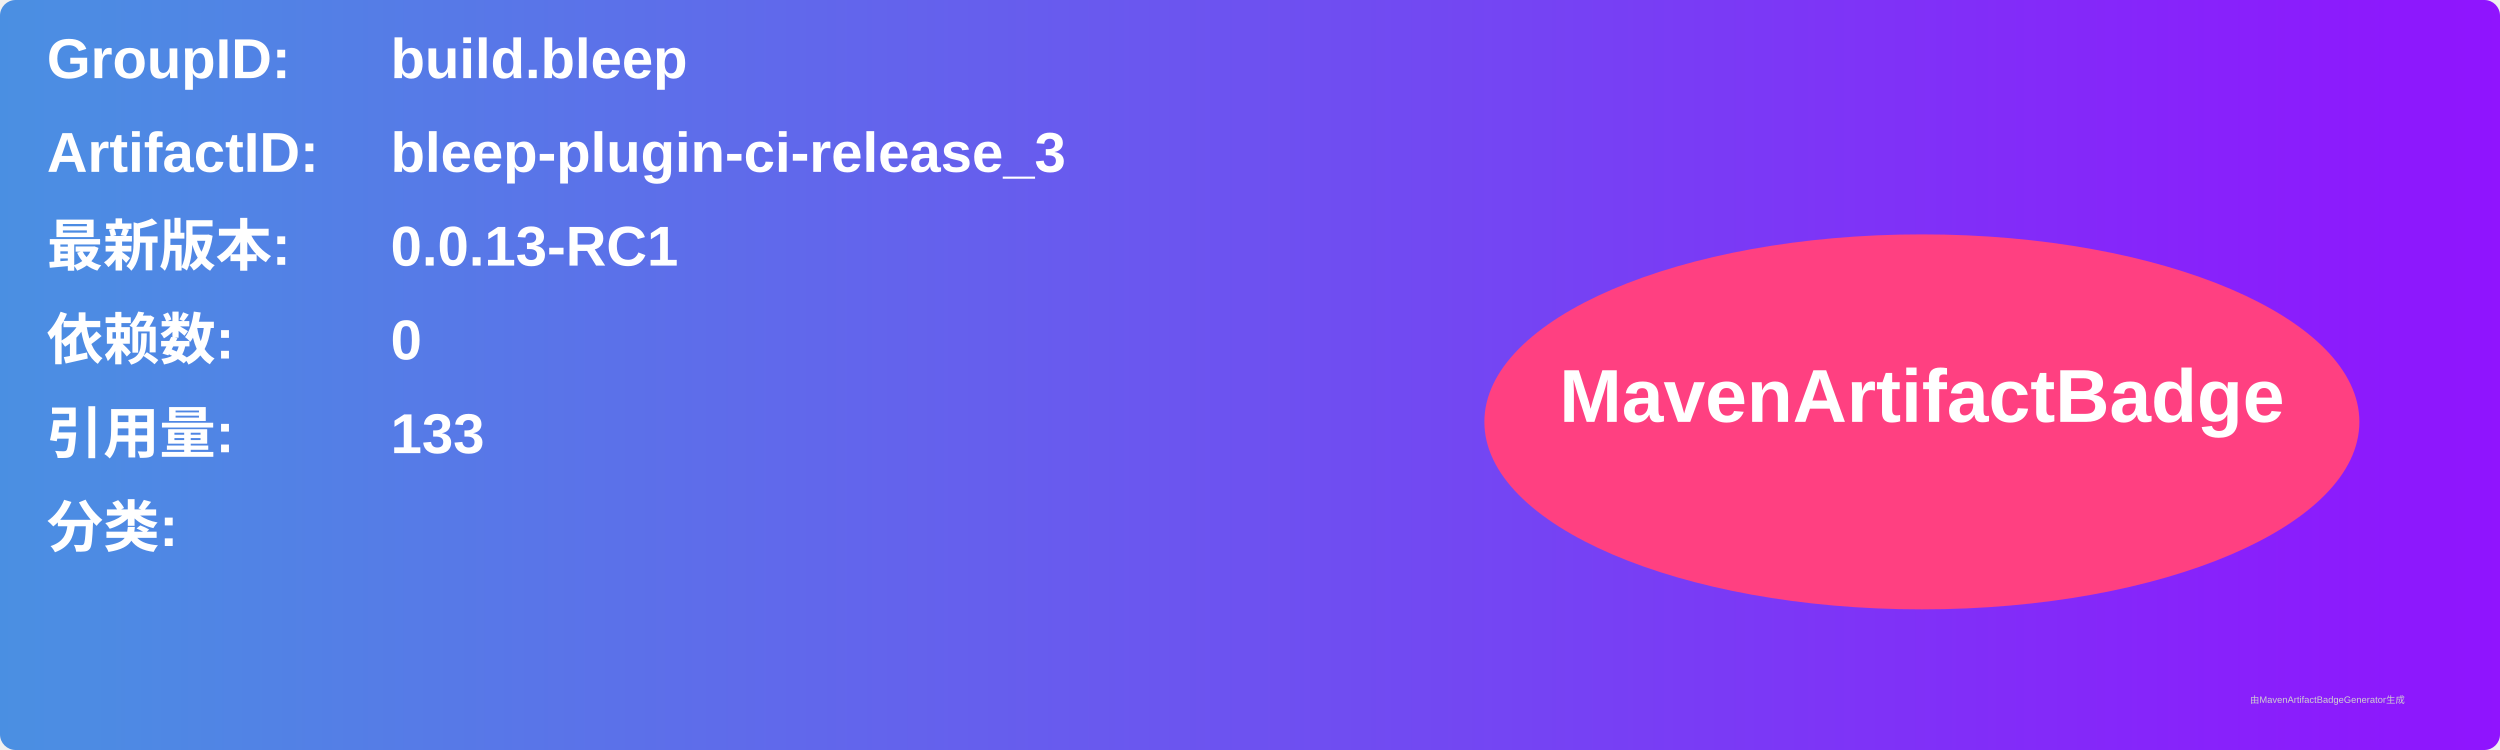
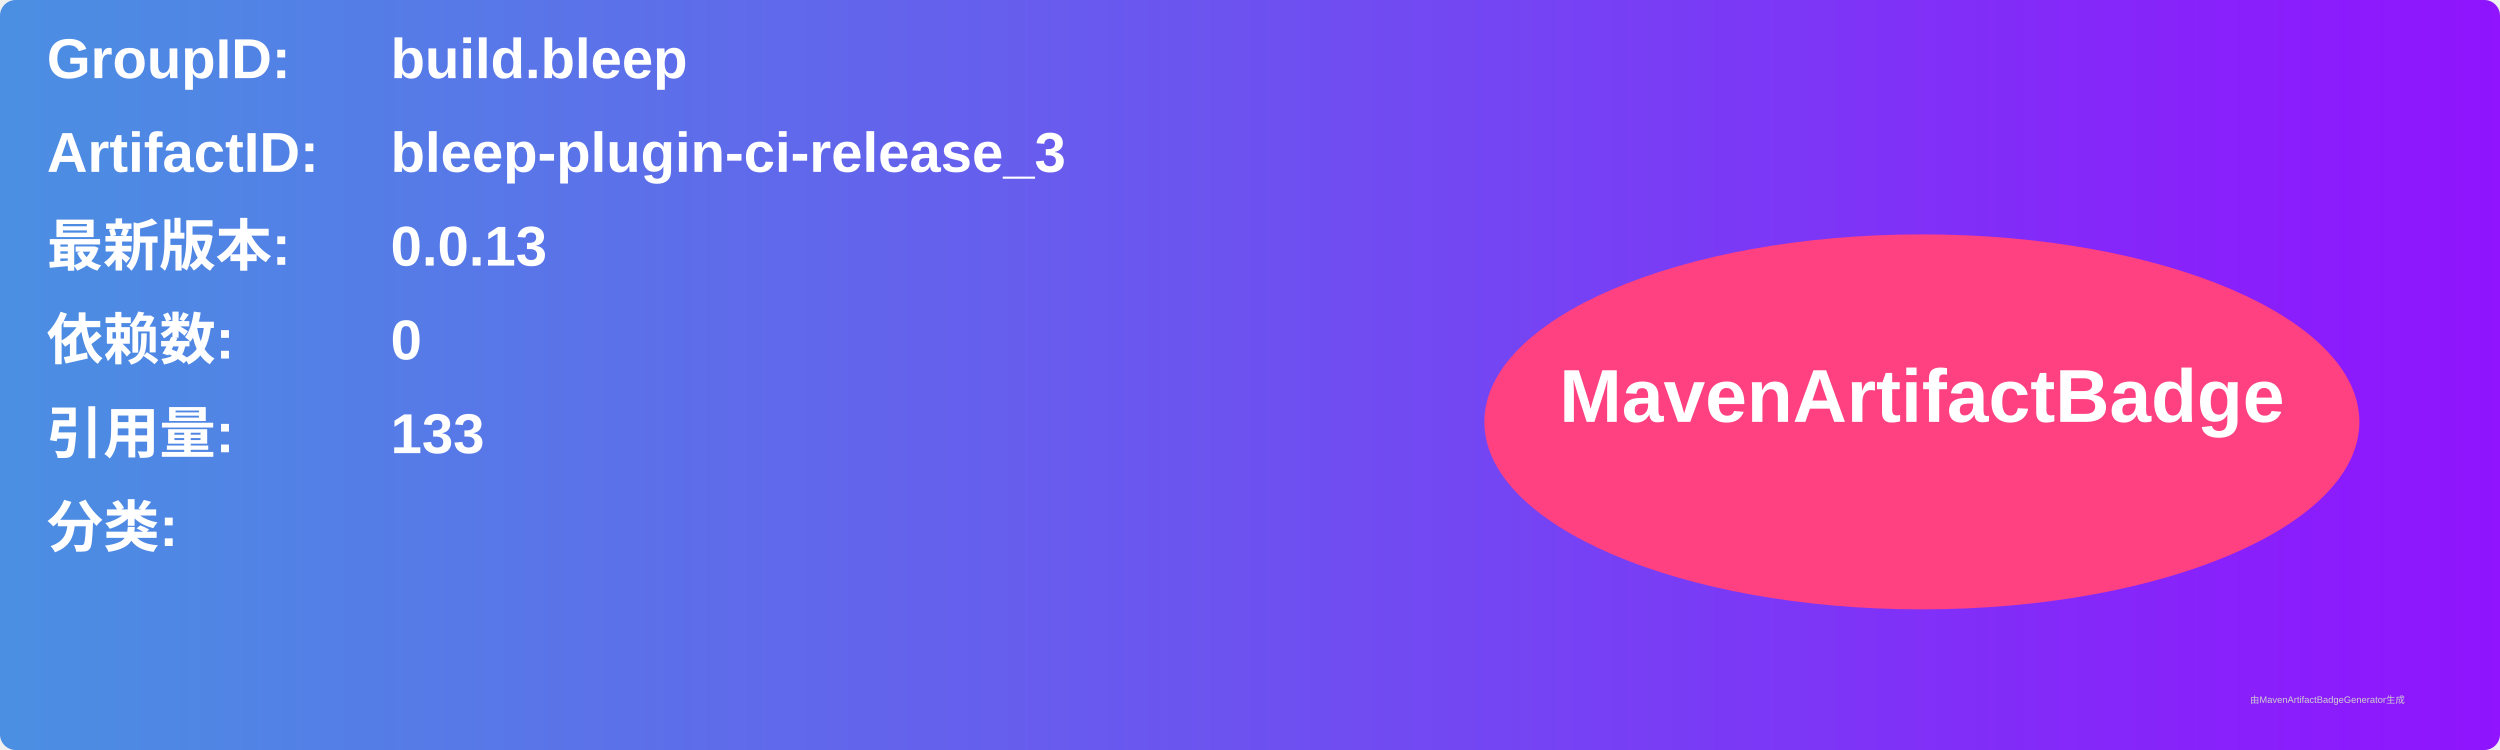
<svg xmlns="http://www.w3.org/2000/svg" width="800" height="240" viewBox="0 0 800 240">
  <linearGradient id="grad" x1="0%" y1="0%" x2="100%" y2="0%">
    <stop offset="0%" stop-color="#4a90e2" />
    <stop offset="100%" stop-color="#9013fe" />
  </linearGradient>
  <rect width="100%" height="100%" rx="5" ry="5" fill="url(#grad)" />
  <g transform="translate(15, 15)">
    <text x="0" y="10" font-family="Arial" font-size="18" fill="white" font-weight="bold" width="260">GroupID:</text>
    <text x="110" y="10" font-family="Arial" font-size="18" fill="white" font-weight="bold" width="460">build.bleep</text>
    <text x="0" y="40" font-family="Arial" font-size="18" fill="white" font-weight="bold" width="260">ArtifactID:</text>
    <text x="110" y="40" font-family="Arial" font-size="18" fill="white" font-weight="bold" width="460">bleep-plugin-ci-release_3</text>
    <text x="0" y="70" font-family="Arial" font-size="18" fill="white" font-weight="bold">最新版本:</text>
    <text x="110" y="70" font-family="Arial" font-size="18" fill="white" font-weight="bold">
-       <tspan font-weight="bold">0.0.13-RC1</tspan>
+       <tspan font-weight="bold">0.0.13</tspan>
    </text>
    <text x="0" y="100" font-family="Arial" font-size="18" fill="white" font-weight="bold">依赖数: </text>
    <text x="110" y="100" font-family="Arial" font-size="18" fill="white">
      <tspan font-weight="bold">0</tspan>
    </text>
    <text x="0" y="130" font-family="Arial" font-size="18" fill="white" font-weight="bold">引用量: </text>
    <text x="110" y="130" font-family="Arial" font-size="18" fill="white">
      <tspan font-weight="bold">133</tspan>
    </text>
    <text x="0" y="160" font-family="Arial" font-size="18" fill="white" font-weight="bold">分类:</text>
    <text x="10" y="190" font-family="Arial" font-size="10" fill="white">
      <tspan font-weight="bold" />
    </text>
    <ellipse cx="600" cy="120" rx="140" ry="60" fill="#ff4081" />
    <text x="600" y="120" text-anchor="middle" font-family="Arial" font-size="24" fill="white" font-weight="bold">MavenArtifactBadge</text>
  </g>
  <text x="720" y="225" font-family="Arial" font-size="3" fill="#d0d0d0">由MavenArtifactBadgeGenerator生成</text>
</svg>
